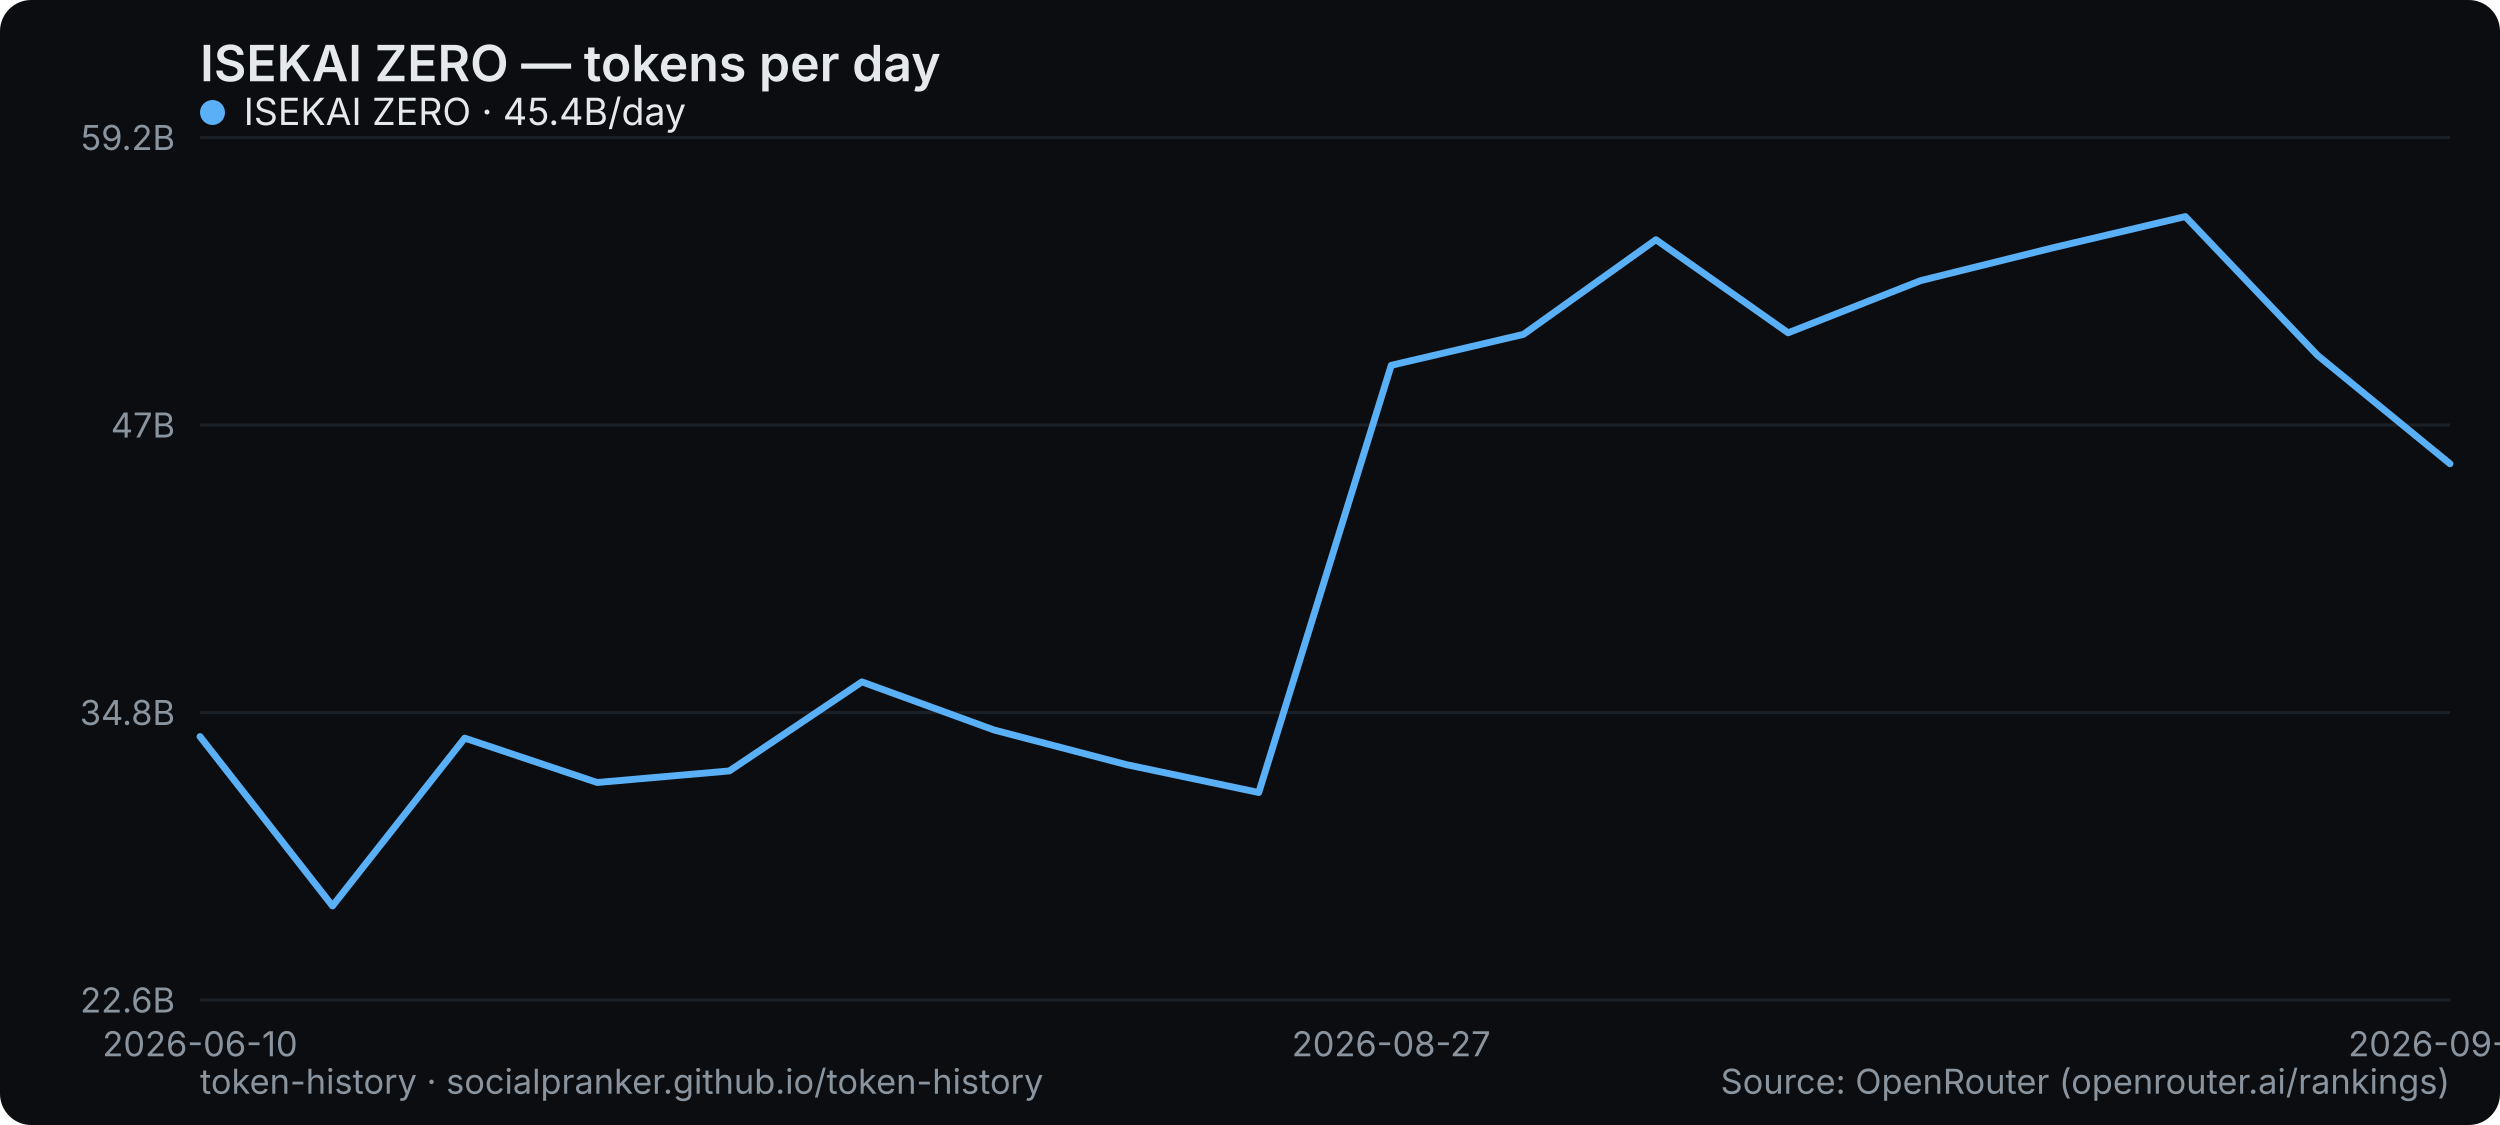
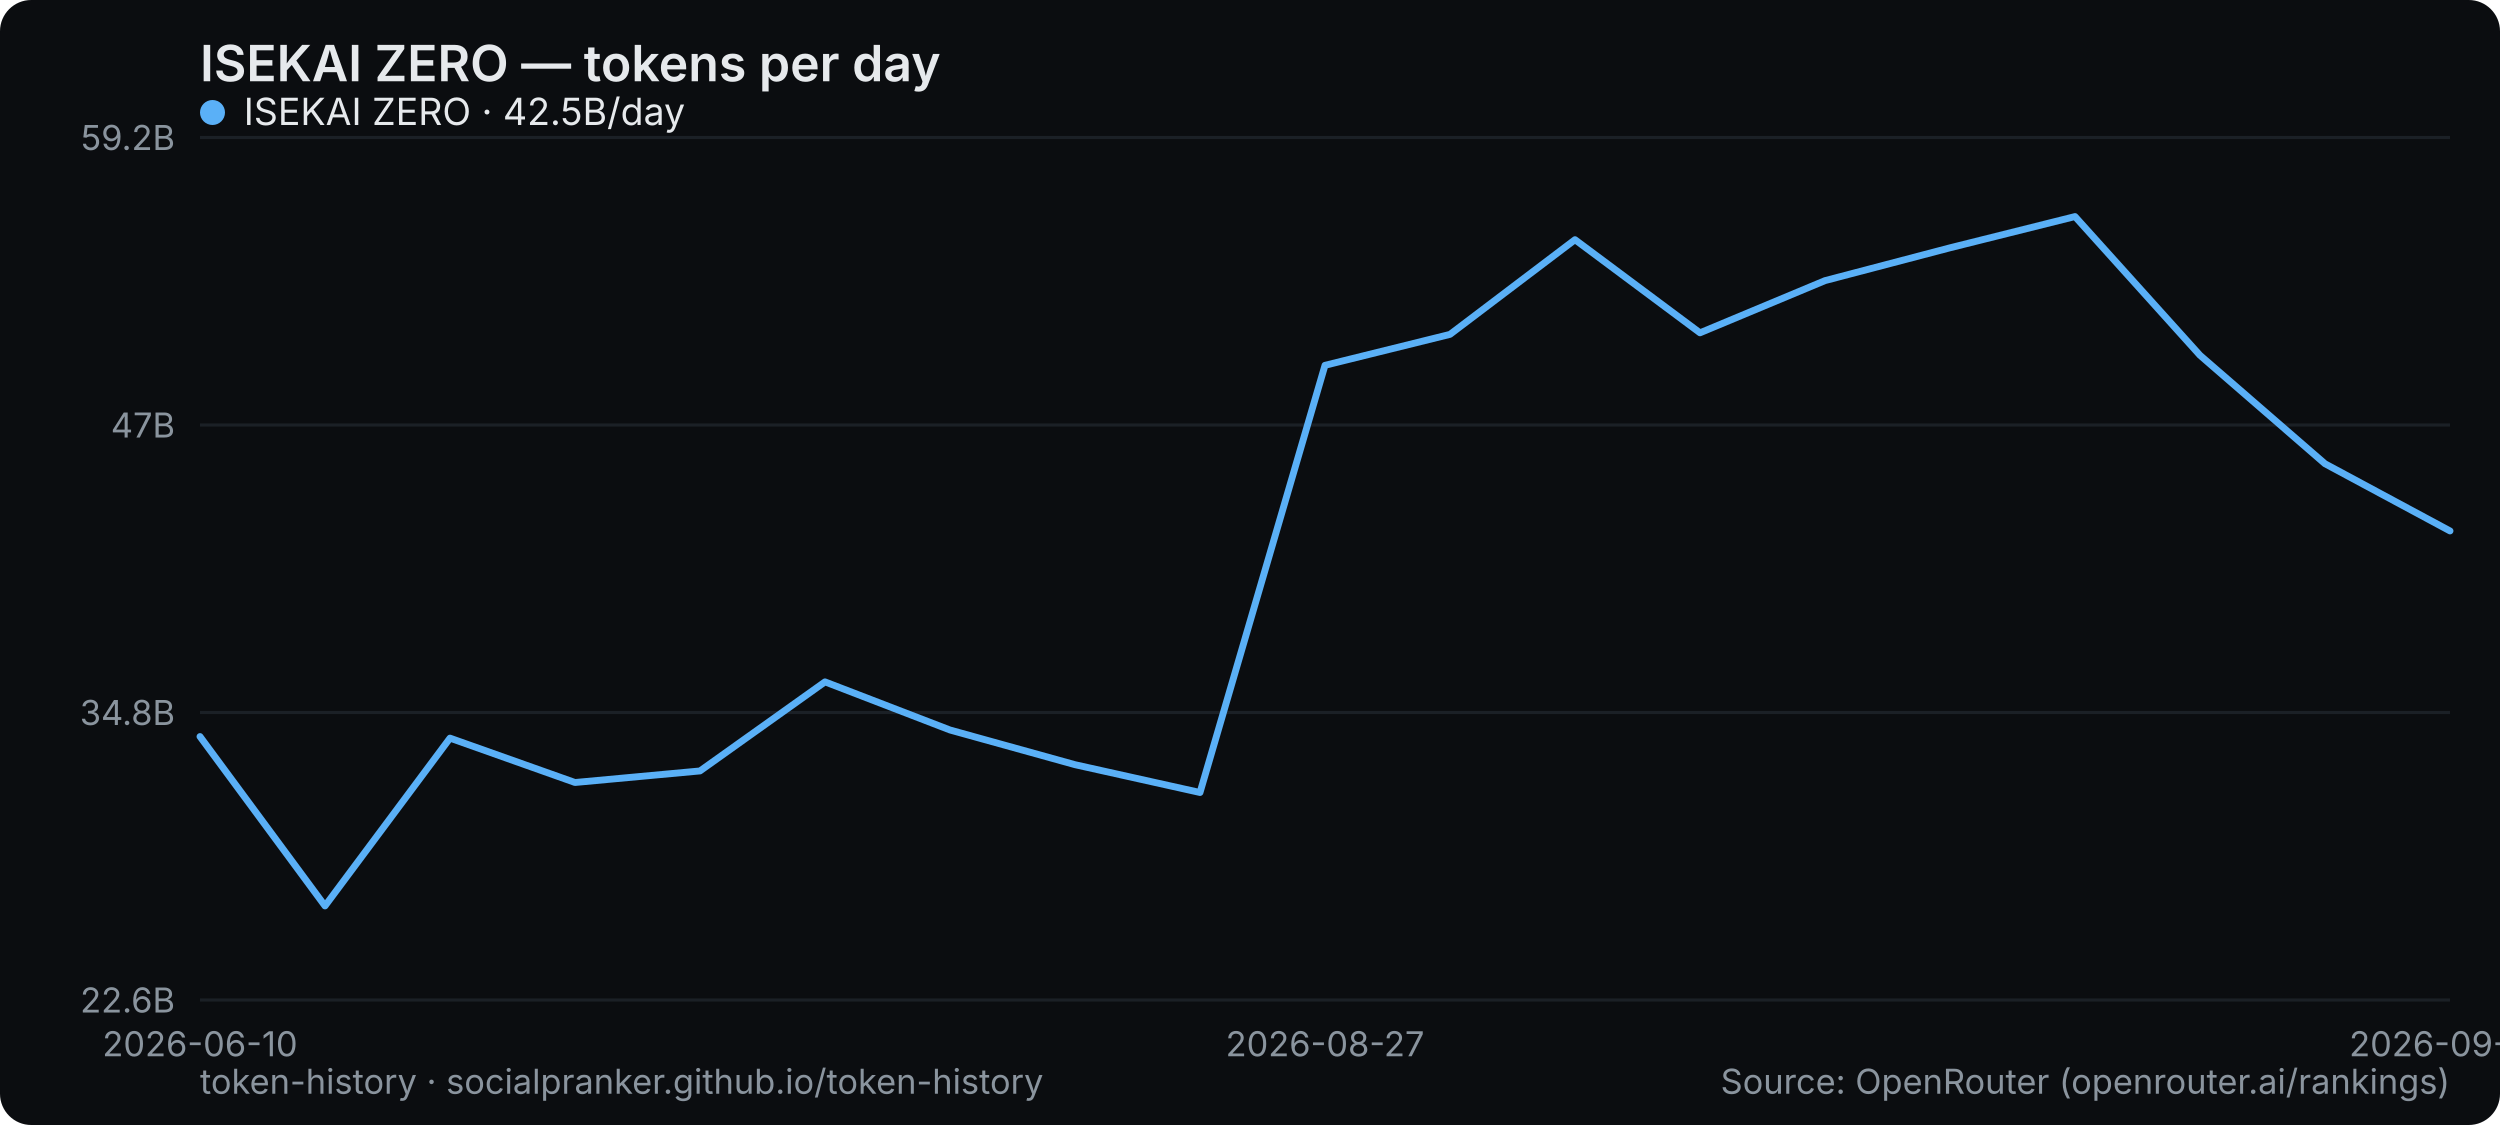
<svg xmlns="http://www.w3.org/2000/svg" width="800" height="360" viewBox="0 0 800 360" role="img" aria-label="ISEKAI ZERO — tokens per day">
  <rect width="800" height="360" rx="10" fill="#0b0d10" />
  <text x="64" y="26" font-family="system-ui,-apple-system,Segoe UI,sans-serif" font-size="16" font-weight="600" fill="#e6e9ec">ISEKAI ZERO — tokens per day</text>
  <line x1="64" y1="320" x2="784" y2="320" stroke="#1b2026" stroke-width="1" />
  <text x="56" y="324" text-anchor="end" font-family="system-ui,-apple-system,Segoe UI,sans-serif" font-size="11" fill="#8a949e">22.6B</text>
  <line x1="64" y1="228" x2="784" y2="228" stroke="#1b2026" stroke-width="1" />
  <text x="56" y="232" text-anchor="end" font-family="system-ui,-apple-system,Segoe UI,sans-serif" font-size="11" fill="#8a949e">34.8B</text>
  <line x1="64" y1="136" x2="784" y2="136" stroke="#1b2026" stroke-width="1" />
  <text x="56" y="140" text-anchor="end" font-family="system-ui,-apple-system,Segoe UI,sans-serif" font-size="11" fill="#8a949e">47B</text>
  <line x1="64" y1="44" x2="784" y2="44" stroke="#1b2026" stroke-width="1" />
  <text x="56" y="48" text-anchor="end" font-family="system-ui,-apple-system,Segoe UI,sans-serif" font-size="11" fill="#8a949e">59.2B</text>
  <text x="64" y="338" text-anchor="middle" font-family="system-ui,-apple-system,Segoe UI,sans-serif" font-size="11" fill="#8a949e">2026-06-10</text>
-   <text x="445.176" y="338" text-anchor="middle" font-family="system-ui,-apple-system,Segoe UI,sans-serif" font-size="11" fill="#8a949e">2026-08-27</text>
-   <text x="784" y="338" text-anchor="middle" font-family="system-ui,-apple-system,Segoe UI,sans-serif" font-size="11" fill="#8a949e">2026-09-04</text>
-   <polyline points="64.0,235.7 106.4,289.9 148.7,236.2 191.1,250.4 233.4,246.7 275.8,218.2 318.1,233.6 360.5,244.7 402.8,253.6 445.2,116.9 487.5,107.0 529.9,76.7 572.2,106.5 614.6,89.8 656.9,79.3 699.3,69.3 741.6,113.7 784.0,148.4" fill="none" stroke="#5ab0f7" stroke-width="2.2" stroke-linejoin="round" stroke-linecap="round" />
+   <text x="424" y="338" text-anchor="middle" font-family="system-ui,-apple-system,Segoe UI,sans-serif" font-size="11" fill="#8a949e">2026-08-27</text>
+   <text x="784" y="338" text-anchor="middle" font-family="system-ui,-apple-system,Segoe UI,sans-serif" font-size="11" fill="#8a949e">2026-09-05</text>
+   <polyline points="64.0,235.7 104.0,289.9 144.0,236.2 184.0,250.4 224.0,246.7 264.0,218.2 304.0,233.6 344.0,244.7 384.0,253.6 424.0,116.9 464.0,107.0 504.0,76.7 544.0,106.5 584.0,89.8 624.0,79.3 664.0,69.3 704.0,113.7 744.0,148.4 784.0,169.9" fill="none" stroke="#5ab0f7" stroke-width="2.2" stroke-linejoin="round" stroke-linecap="round" />
  <g font-family="system-ui,-apple-system,Segoe UI,sans-serif" font-size="12">
    <circle cx="68" cy="36" r="4" fill="#5ab0f7" />
-     <text x="78" y="40" fill="#e6e9ec">ISEKAI ZERO · 45.4B/day</text>
+     <text x="78" y="40" fill="#e6e9ec">ISEKAI ZERO · 42.5B/day</text>
  </g>
  <text x="64" y="350" font-family="system-ui,-apple-system,Segoe UI,sans-serif" font-size="11" fill="#8a949e">token-history · socialpranker.github.io/token-history</text>
  <text x="784" y="350" text-anchor="end" font-family="system-ui,-apple-system,Segoe UI,sans-serif" font-size="11" fill="#8a949e">Source: OpenRouter (openrouter.ai/rankings)</text>
</svg>
